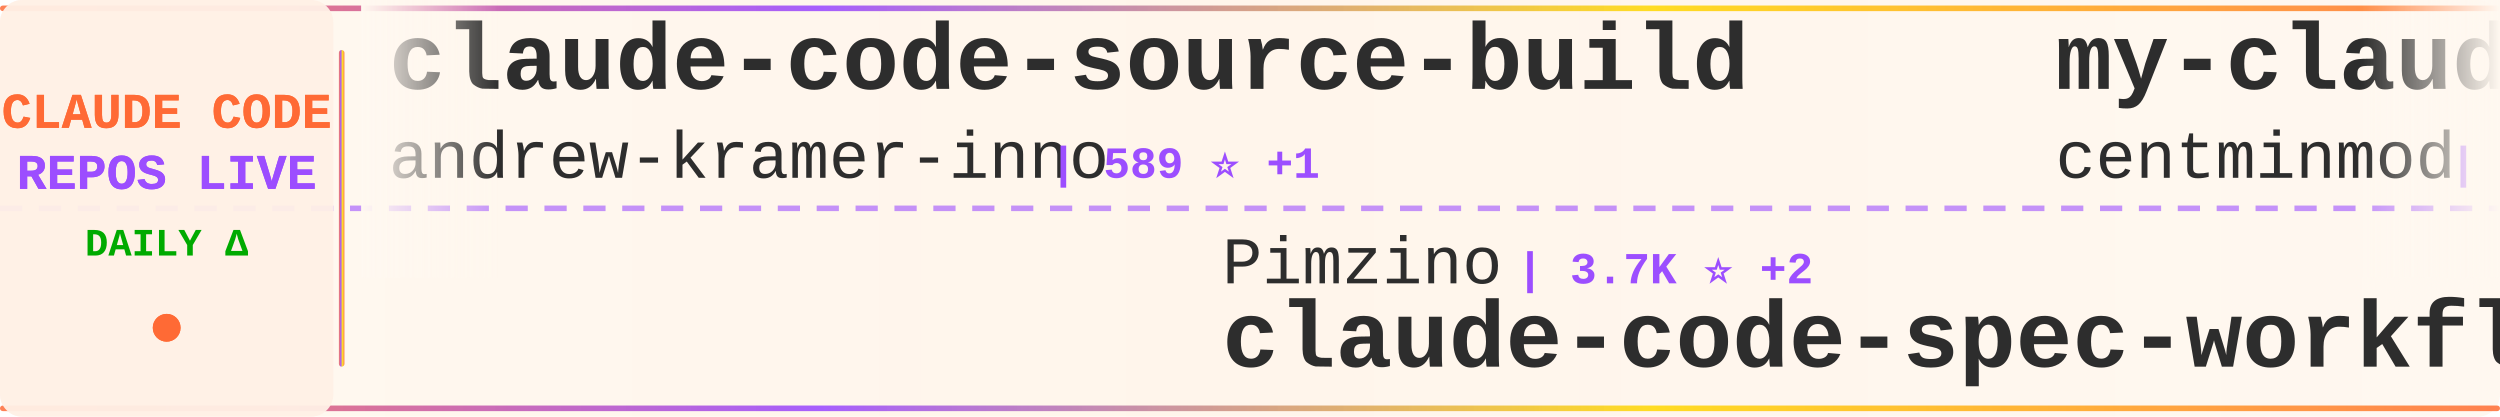
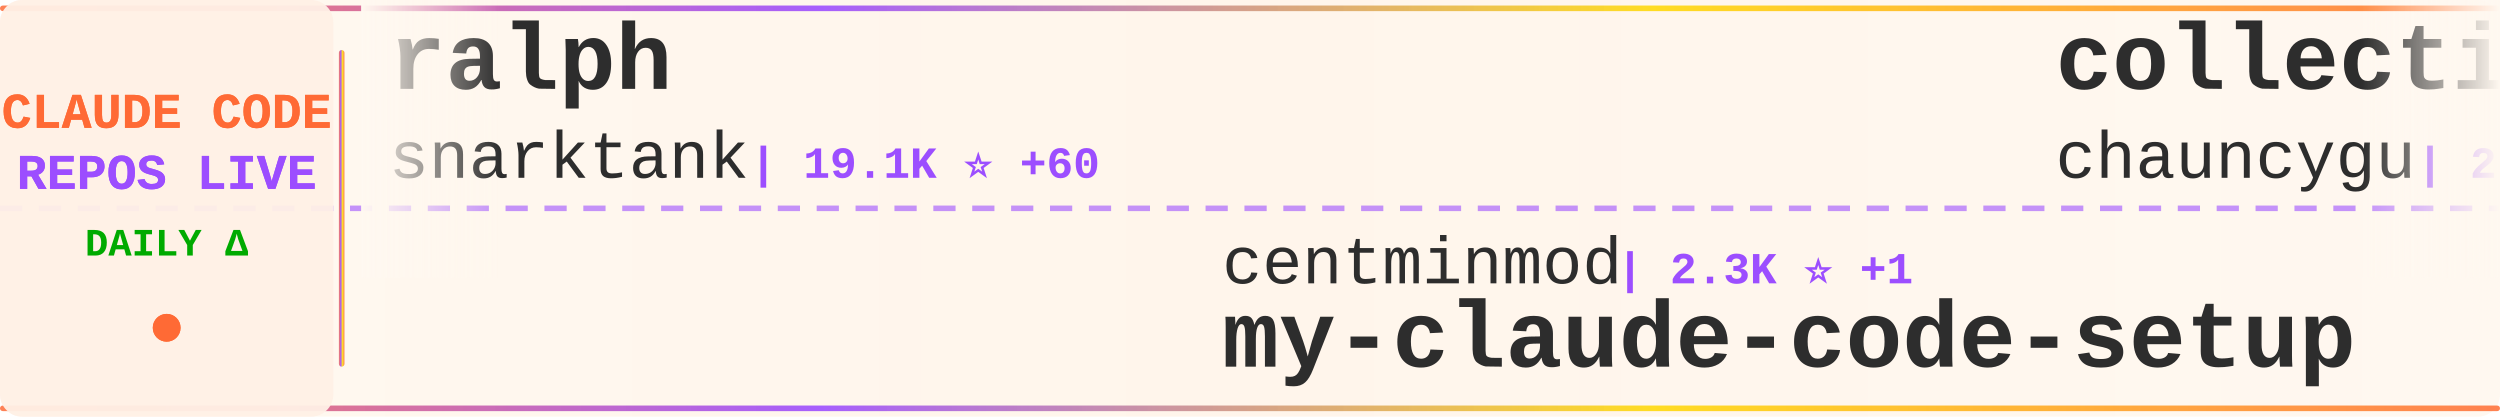
<svg xmlns="http://www.w3.org/2000/svg" width="900" height="150">
  <defs>
    <linearGradient id="tickerBg" x1="0%" y1="0%" x2="100%" y2="0%">
      <stop offset="0%" style="stop-color:#fff8f0;stop-opacity:0.98" />
      <stop offset="50%" style="stop-color:#fff5eb;stop-opacity:1" />
      <stop offset="100%" style="stop-color:#fff8f0;stop-opacity:0.98" />
    </linearGradient>
    <linearGradient id="borderGrad" x1="0%" y1="0%" x2="100%" y2="0%">
      <stop offset="0%" style="stop-color:#FF6B35;stop-opacity:0.85">
        <animate attributeName="stop-opacity" values="0.85;1;0.85" dur="2s" repeatCount="indefinite" />
      </stop>
      <stop offset="33%" style="stop-color:#9C4EFF;stop-opacity:0.9">
        <animate attributeName="stop-opacity" values="0.9;1;0.9" dur="2.2s" repeatCount="indefinite" />
      </stop>
      <stop offset="66%" style="stop-color:#FFD700;stop-opacity:0.85">
        <animate attributeName="stop-opacity" values="0.85;1;0.85" dur="1.8s" repeatCount="indefinite" />
      </stop>
      <stop offset="100%" style="stop-color:#FF6B35;stop-opacity:0.85">
        <animate attributeName="stop-opacity" values="0.85;1;0.85" dur="2s" repeatCount="indefinite" />
      </stop>
    </linearGradient>
    <filter id="textGlow">
      <feGaussianBlur stdDeviation="0.15" result="coloredBlur" />
      <feMerge>
        <feMergeNode in="coloredBlur" />
        <feMergeNode in="SourceGraphic" />
      </feMerge>
    </filter>
    <filter id="metricGlow">
      <feGaussianBlur stdDeviation="0.2" result="coloredBlur" />
      <feMerge>
        <feMergeNode in="coloredBlur" />
        <feMergeNode in="SourceGraphic" />
      </feMerge>
    </filter>
    <linearGradient id="leftFade" x1="0%" y1="0%" x2="100%" y2="0%">
      <stop offset="0%" style="stop-color:#fff8f0;stop-opacity:1" />
      <stop offset="100%" style="stop-color:#fff8f0;stop-opacity:0" />
    </linearGradient>
    <linearGradient id="rightFade" x1="0%" y1="0%" x2="100%" y2="0%">
      <stop offset="0%" style="stop-color:#fff8f0;stop-opacity:0" />
      <stop offset="100%" style="stop-color:#fff8f0;stop-opacity:1" />
    </linearGradient>
  </defs>
  <rect width="900" height="150" fill="url(#tickerBg)" rx="8" />
  <rect x="0" y="2" width="900" height="2" fill="url(#borderGrad)" rx="1" />
  <rect x="0" y="146" width="900" height="2" fill="url(#borderGrad)" rx="1" />
  <line x1="0" y1="75" x2="900" y2="75" stroke="#9C4EFF" stroke-width="2" stroke-dasharray="8 6" opacity="0.6" />
  <rect x="0" y="0" width="120" height="150" fill="#fff0e6" opacity="0.95" rx="8" />
  <text x="60" y="46" font-family="'Courier New', monospace" font-size="18" font-weight="bold" fill="#FF6B35" text-anchor="middle" filter="url(#textGlow)">
    CLAUDE CODE
  </text>
  <text x="60" y="68" font-family="'Courier New', monospace" font-size="18" font-weight="bold" fill="#9C4EFF" text-anchor="middle" filter="url(#textGlow)">
    REPOS LIVE
  </text>
  <text x="60" y="92" font-family="'Courier New', monospace" font-size="14" font-weight="bold" fill="#00aa00" text-anchor="middle">
    DAILY Δ
  </text>
  <circle cx="60" cy="118" r="5" fill="#FF6B35" filter="url(#metricGlow)">
    <animate attributeName="r" values="4;6;4" dur="1.5s" repeatCount="indefinite" />
    <animate attributeName="opacity" values="0.6;1;0.6" dur="1.5s" repeatCount="indefinite" />
  </circle>
  <rect x="122" y="18" width="2" height="114" fill="url(#borderGrad)" rx="1" />
  <clipPath id="tickerClip">
    <rect x="130" y="0" width="770" height="150" />
  </clipPath>
  <g clip-path="url(#tickerClip)">
    <g id="tickerItems">
      <animateTransform attributeName="transform" attributeType="XML" type="translate" from="0 0" to="-3000 0" dur="54s" repeatCount="indefinite" />
      <g transform="translate(0, 0)">
-         <text x="140" y="32" font-family="'Courier New', monospace" font-size="34" font-weight="bold" fill="#2d2d2d">claude-code-source-build</text>
-         <text x="140" y="64" font-family="'Courier New', monospace" font-size="24" font-weight="normal" fill="#2d2d2d" opacity="1.0">andrew-kramer-inno</text>
-         <text x="378" y="64" font-family="'Courier New', monospace" font-size="16" font-weight="bold" fill="#9C4EFF"> | 589 ⭐ +1</text>
+         <text x="140" y="32" font-family="'Courier New', monospace" font-size="34" font-weight="bold" fill="#2d2d2d">ralph</text>
+         <text x="140" y="64" font-family="'Courier New', monospace" font-size="24" font-weight="normal" fill="#2d2d2d" opacity="1.0">snarktank</text>
+         <text x="270" y="64" font-family="'Courier New', monospace" font-size="16" font-weight="bold" fill="#9C4EFF"> | 19.1K ⭐ +60</text>
      </g>
      <g transform="translate(300, 0)">
-         <text x="140" y="102" font-family="'Courier New', monospace" font-size="24" font-weight="normal" fill="#2d2d2d" opacity="1.0">Pimzino</text>
-         <text x="246" y="102" font-family="'Courier New', monospace" font-size="16" font-weight="bold" fill="#9C4EFF"> | 3.7K ⭐ +2</text>
-         <text x="140" y="132" font-family="'Courier New', monospace" font-size="34" font-weight="bold" fill="#2d2d2d">claude-code-spec-workflo...</text>
+         <text x="140" y="102" font-family="'Courier New', monospace" font-size="24" font-weight="normal" fill="#2d2d2d" opacity="1.0">centminmod</text>
+         <text x="282" y="102" font-family="'Courier New', monospace" font-size="16" font-weight="bold" fill="#9C4EFF"> | 2.3K ⭐ +1</text>
+         <text x="140" y="132" font-family="'Courier New', monospace" font-size="34" font-weight="bold" fill="#2d2d2d">my-claude-code-setup</text>
      </g>
      <g transform="translate(600, 0)">
-         <text x="140" y="32" font-family="'Courier New', monospace" font-size="34" font-weight="bold" fill="#2d2d2d">my-claude-code-setup</text>
-         <text x="140" y="64" font-family="'Courier New', monospace" font-size="24" font-weight="normal" fill="#2d2d2d" opacity="1.0">centminmod</text>
-         <text x="282" y="64" font-family="'Courier New', monospace" font-size="16" font-weight="bold" fill="#9C4EFF"> | 2.3K ⭐ +1</text>
+         <text x="140" y="32" font-family="'Courier New', monospace" font-size="34" font-weight="bold" fill="#2d2d2d">collection-claude-code-s...</text>
+         <text x="140" y="64" font-family="'Courier New', monospace" font-size="24" font-weight="normal" fill="#2d2d2d" opacity="1.0">chauncygu</text>
+         <text x="270" y="64" font-family="'Courier New', monospace" font-size="16" font-weight="bold" fill="#9C4EFF"> | 2.4K ⭐ +5</text>
      </g>
      <g transform="translate(900, 0)">
-         <text x="140" y="102" font-family="'Courier New', monospace" font-size="24" font-weight="normal" fill="#2d2d2d" opacity="1.0">oboard</text>
-         <text x="234" y="102" font-family="'Courier New', monospace" font-size="16" font-weight="bold" fill="#9C4EFF"> | 3.1K ⭐ +3</text>
-         <text x="140" y="132" font-family="'Courier New', monospace" font-size="34" font-weight="bold" fill="#2d2d2d">claude-code-rev</text>
+         <text x="140" y="102" font-family="'Courier New', monospace" font-size="24" font-weight="normal" fill="#2d2d2d" opacity="1.0">ding113</text>
+         <text x="246" y="102" font-family="'Courier New', monospace" font-size="16" font-weight="bold" fill="#9C4EFF"> | 2.8K ⭐ +10</text>
+         <text x="140" y="132" font-family="'Courier New', monospace" font-size="34" font-weight="bold" fill="#2d2d2d">claude-code-hub</text>
      </g>
      <g transform="translate(1200, 0)">
-         <text x="140" y="32" font-family="'Courier New', monospace" font-size="34" font-weight="bold" fill="#2d2d2d">claude-code-reverse</text>
-         <text x="140" y="64" font-family="'Courier New', monospace" font-size="24" font-weight="normal" fill="#2d2d2d" opacity="1.0">Yuyz0112</text>
-         <text x="258" y="64" font-family="'Courier New', monospace" font-size="16" font-weight="bold" fill="#9C4EFF"> | 2.4K ⭐</text>
+         <text x="140" y="32" font-family="'Courier New', monospace" font-size="34" font-weight="bold" fill="#2d2d2d">claude-task-master</text>
+         <text x="140" y="64" font-family="'Courier New', monospace" font-size="24" font-weight="normal" fill="#2d2d2d" opacity="1.0">eyaltoledano</text>
+         <text x="306" y="64" font-family="'Courier New', monospace" font-size="16" font-weight="bold" fill="#9C4EFF"> | 27.1K ⭐ +13</text>
      </g>
      <g transform="translate(1500, 0)">
-         <text x="140" y="102" font-family="'Courier New', monospace" font-size="24" font-weight="normal" fill="#2d2d2d" opacity="1.0">SeemSeam</text>
-         <text x="258" y="102" font-family="'Courier New', monospace" font-size="16" font-weight="bold" fill="#9C4EFF"> | 2.6K ⭐ +10</text>
-         <text x="140" y="132" font-family="'Courier New', monospace" font-size="34" font-weight="bold" fill="#2d2d2d">claude_codex_bridge</text>
+         <text x="140" y="102" font-family="'Courier New', monospace" font-size="24" font-weight="normal" fill="#2d2d2d" opacity="1.0">anthropics</text>
+         <text x="282" y="102" font-family="'Courier New', monospace" font-size="16" font-weight="bold" fill="#9C4EFF"> | 4.6K ⭐ +12</text>
+         <text x="140" y="132" font-family="'Courier New', monospace" font-size="34" font-weight="bold" fill="#2d2d2d">claude-code-security-rev...</text>
      </g>
      <g transform="translate(1800, 0)">
-         <text x="140" y="32" font-family="'Courier New', monospace" font-size="34" font-weight="bold" fill="#2d2d2d">ralph-claude-code</text>
-         <text x="140" y="64" font-family="'Courier New', monospace" font-size="24" font-weight="normal" fill="#2d2d2d" opacity="1.0">frankbria</text>
-         <text x="270" y="64" font-family="'Courier New', monospace" font-size="16" font-weight="bold" fill="#9C4EFF"> | 9.1K ⭐ +14</text>
+         <text x="140" y="32" font-family="'Courier New', monospace" font-size="34" font-weight="bold" fill="#2d2d2d">learn-claude-code</text>
+         <text x="140" y="64" font-family="'Courier New', monospace" font-size="24" font-weight="normal" fill="#2d2d2d" opacity="1.0">shareAI-lab</text>
+         <text x="294" y="64" font-family="'Courier New', monospace" font-size="16" font-weight="bold" fill="#9C4EFF"> | 60.7K ⭐ +206</text>
      </g>
      <g transform="translate(2100, 0)">
-         <text x="140" y="102" font-family="'Courier New', monospace" font-size="24" font-weight="normal" fill="#2d2d2d" opacity="1.0">OneRedOak</text>
-         <text x="270" y="102" font-family="'Courier New', monospace" font-size="16" font-weight="bold" fill="#9C4EFF"> | 3.8K ⭐</text>
-         <text x="140" y="132" font-family="'Courier New', monospace" font-size="34" font-weight="bold" fill="#2d2d2d">claude-code-workflows</text>
+         <text x="140" y="102" font-family="'Courier New', monospace" font-size="24" font-weight="normal" fill="#2d2d2d" opacity="1.0">Yuyz0112</text>
+         <text x="258" y="102" font-family="'Courier New', monospace" font-size="16" font-weight="bold" fill="#9C4EFF"> | 2.4K ⭐</text>
+         <text x="140" y="132" font-family="'Courier New', monospace" font-size="34" font-weight="bold" fill="#2d2d2d">claude-code-reverse</text>
      </g>
      <g transform="translate(2400, 0)">
-         <text x="140" y="32" font-family="'Courier New', monospace" font-size="34" font-weight="bold" fill="#2d2d2d">claude-code-security-rev...</text>
-         <text x="140" y="64" font-family="'Courier New', monospace" font-size="24" font-weight="normal" fill="#2d2d2d" opacity="1.0">anthropics</text>
-         <text x="282" y="64" font-family="'Courier New', monospace" font-size="16" font-weight="bold" fill="#9C4EFF"> | 4.6K ⭐ +11</text>
+         <text x="140" y="32" font-family="'Courier New', monospace" font-size="34" font-weight="bold" fill="#2d2d2d">claude-code-hooks-master...</text>
+         <text x="140" y="64" font-family="'Courier New', monospace" font-size="24" font-weight="normal" fill="#2d2d2d" opacity="1.0">disler</text>
+         <text x="234" y="64" font-family="'Courier New', monospace" font-size="16" font-weight="bold" fill="#9C4EFF"> | 3.7K ⭐ +7</text>
      </g>
      <g transform="translate(2700, 0)">
-         <text x="140" y="102" font-family="'Courier New', monospace" font-size="24" font-weight="normal" fill="#2d2d2d" opacity="1.0">AICoderTudou</text>
-         <text x="306" y="102" font-family="'Courier New', monospace" font-size="16" font-weight="bold" fill="#9C4EFF"> | 501 ⭐</text>
-         <text x="140" y="132" font-family="'Courier New', monospace" font-size="34" font-weight="bold" fill="#2d2d2d">claude-code-tudou</text>
+         <text x="140" y="102" font-family="'Courier New', monospace" font-size="24" font-weight="normal" fill="#2d2d2d" opacity="1.0">sickn33</text>
+         <text x="246" y="102" font-family="'Courier New', monospace" font-size="16" font-weight="bold" fill="#9C4EFF"> | 37.6K ⭐ +99</text>
+         <text x="140" y="132" font-family="'Courier New', monospace" font-size="34" font-weight="bold" fill="#2d2d2d">antigravity-awesome-skil...</text>
      </g>
      <g transform="translate(3000, 0)">
-         <text x="140" y="32" font-family="'Courier New', monospace" font-size="34" font-weight="bold" fill="#2d2d2d">claude-code-source-build</text>
-         <text x="140" y="64" font-family="'Courier New', monospace" font-size="24" font-weight="normal" fill="#2d2d2d" opacity="1.0">andrew-kramer-inno</text>
-         <text x="378" y="64" font-family="'Courier New', monospace" font-size="16" font-weight="bold" fill="#9C4EFF"> | 589 ⭐ +1</text>
+         <text x="140" y="32" font-family="'Courier New', monospace" font-size="34" font-weight="bold" fill="#2d2d2d">ralph</text>
+         <text x="140" y="64" font-family="'Courier New', monospace" font-size="24" font-weight="normal" fill="#2d2d2d" opacity="1.0">snarktank</text>
+         <text x="270" y="64" font-family="'Courier New', monospace" font-size="16" font-weight="bold" fill="#9C4EFF"> | 19.1K ⭐ +60</text>
      </g>
      <g transform="translate(3300, 0)">
-         <text x="140" y="102" font-family="'Courier New', monospace" font-size="24" font-weight="normal" fill="#2d2d2d" opacity="1.0">Pimzino</text>
-         <text x="246" y="102" font-family="'Courier New', monospace" font-size="16" font-weight="bold" fill="#9C4EFF"> | 3.7K ⭐ +2</text>
-         <text x="140" y="132" font-family="'Courier New', monospace" font-size="34" font-weight="bold" fill="#2d2d2d">claude-code-spec-workflo...</text>
+         <text x="140" y="102" font-family="'Courier New', monospace" font-size="24" font-weight="normal" fill="#2d2d2d" opacity="1.0">centminmod</text>
+         <text x="282" y="102" font-family="'Courier New', monospace" font-size="16" font-weight="bold" fill="#9C4EFF"> | 2.3K ⭐ +1</text>
+         <text x="140" y="132" font-family="'Courier New', monospace" font-size="34" font-weight="bold" fill="#2d2d2d">my-claude-code-setup</text>
      </g>
      <g transform="translate(3600, 0)">
-         <text x="140" y="32" font-family="'Courier New', monospace" font-size="34" font-weight="bold" fill="#2d2d2d">my-claude-code-setup</text>
-         <text x="140" y="64" font-family="'Courier New', monospace" font-size="24" font-weight="normal" fill="#2d2d2d" opacity="1.0">centminmod</text>
-         <text x="282" y="64" font-family="'Courier New', monospace" font-size="16" font-weight="bold" fill="#9C4EFF"> | 2.3K ⭐ +1</text>
+         <text x="140" y="32" font-family="'Courier New', monospace" font-size="34" font-weight="bold" fill="#2d2d2d">collection-claude-code-s...</text>
+         <text x="140" y="64" font-family="'Courier New', monospace" font-size="24" font-weight="normal" fill="#2d2d2d" opacity="1.0">chauncygu</text>
+         <text x="270" y="64" font-family="'Courier New', monospace" font-size="16" font-weight="bold" fill="#9C4EFF"> | 2.4K ⭐ +5</text>
      </g>
      <g transform="translate(3900, 0)">
-         <text x="140" y="102" font-family="'Courier New', monospace" font-size="24" font-weight="normal" fill="#2d2d2d" opacity="1.0">oboard</text>
-         <text x="234" y="102" font-family="'Courier New', monospace" font-size="16" font-weight="bold" fill="#9C4EFF"> | 3.1K ⭐ +3</text>
-         <text x="140" y="132" font-family="'Courier New', monospace" font-size="34" font-weight="bold" fill="#2d2d2d">claude-code-rev</text>
+         <text x="140" y="102" font-family="'Courier New', monospace" font-size="24" font-weight="normal" fill="#2d2d2d" opacity="1.0">ding113</text>
+         <text x="246" y="102" font-family="'Courier New', monospace" font-size="16" font-weight="bold" fill="#9C4EFF"> | 2.8K ⭐ +10</text>
+         <text x="140" y="132" font-family="'Courier New', monospace" font-size="34" font-weight="bold" fill="#2d2d2d">claude-code-hub</text>
      </g>
    </g>
  </g>
  <rect x="130" y="0" width="50" height="100" fill="url(#leftFade)" />
  <rect x="850" y="0" width="50" height="100" fill="url(#rightFade)" />
</svg>
